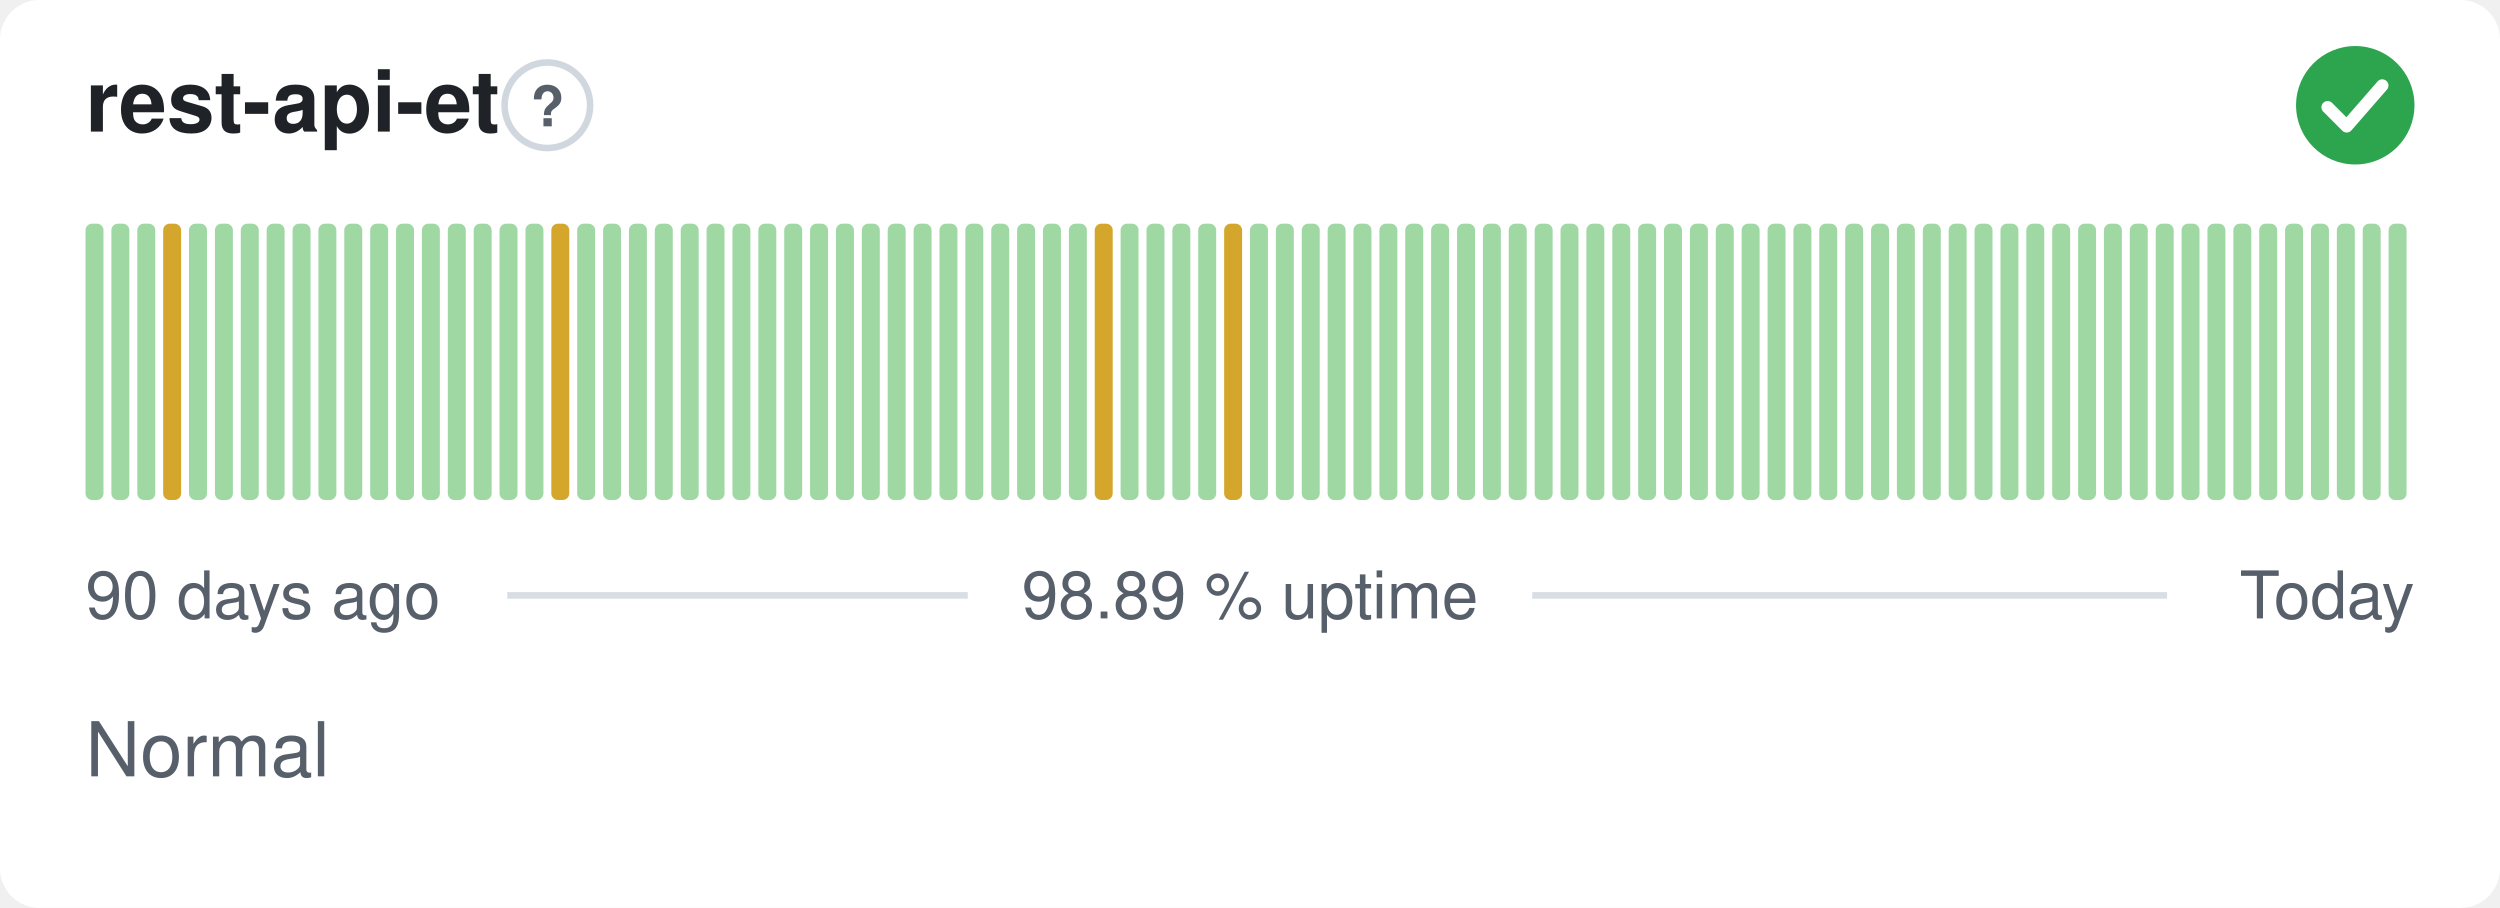
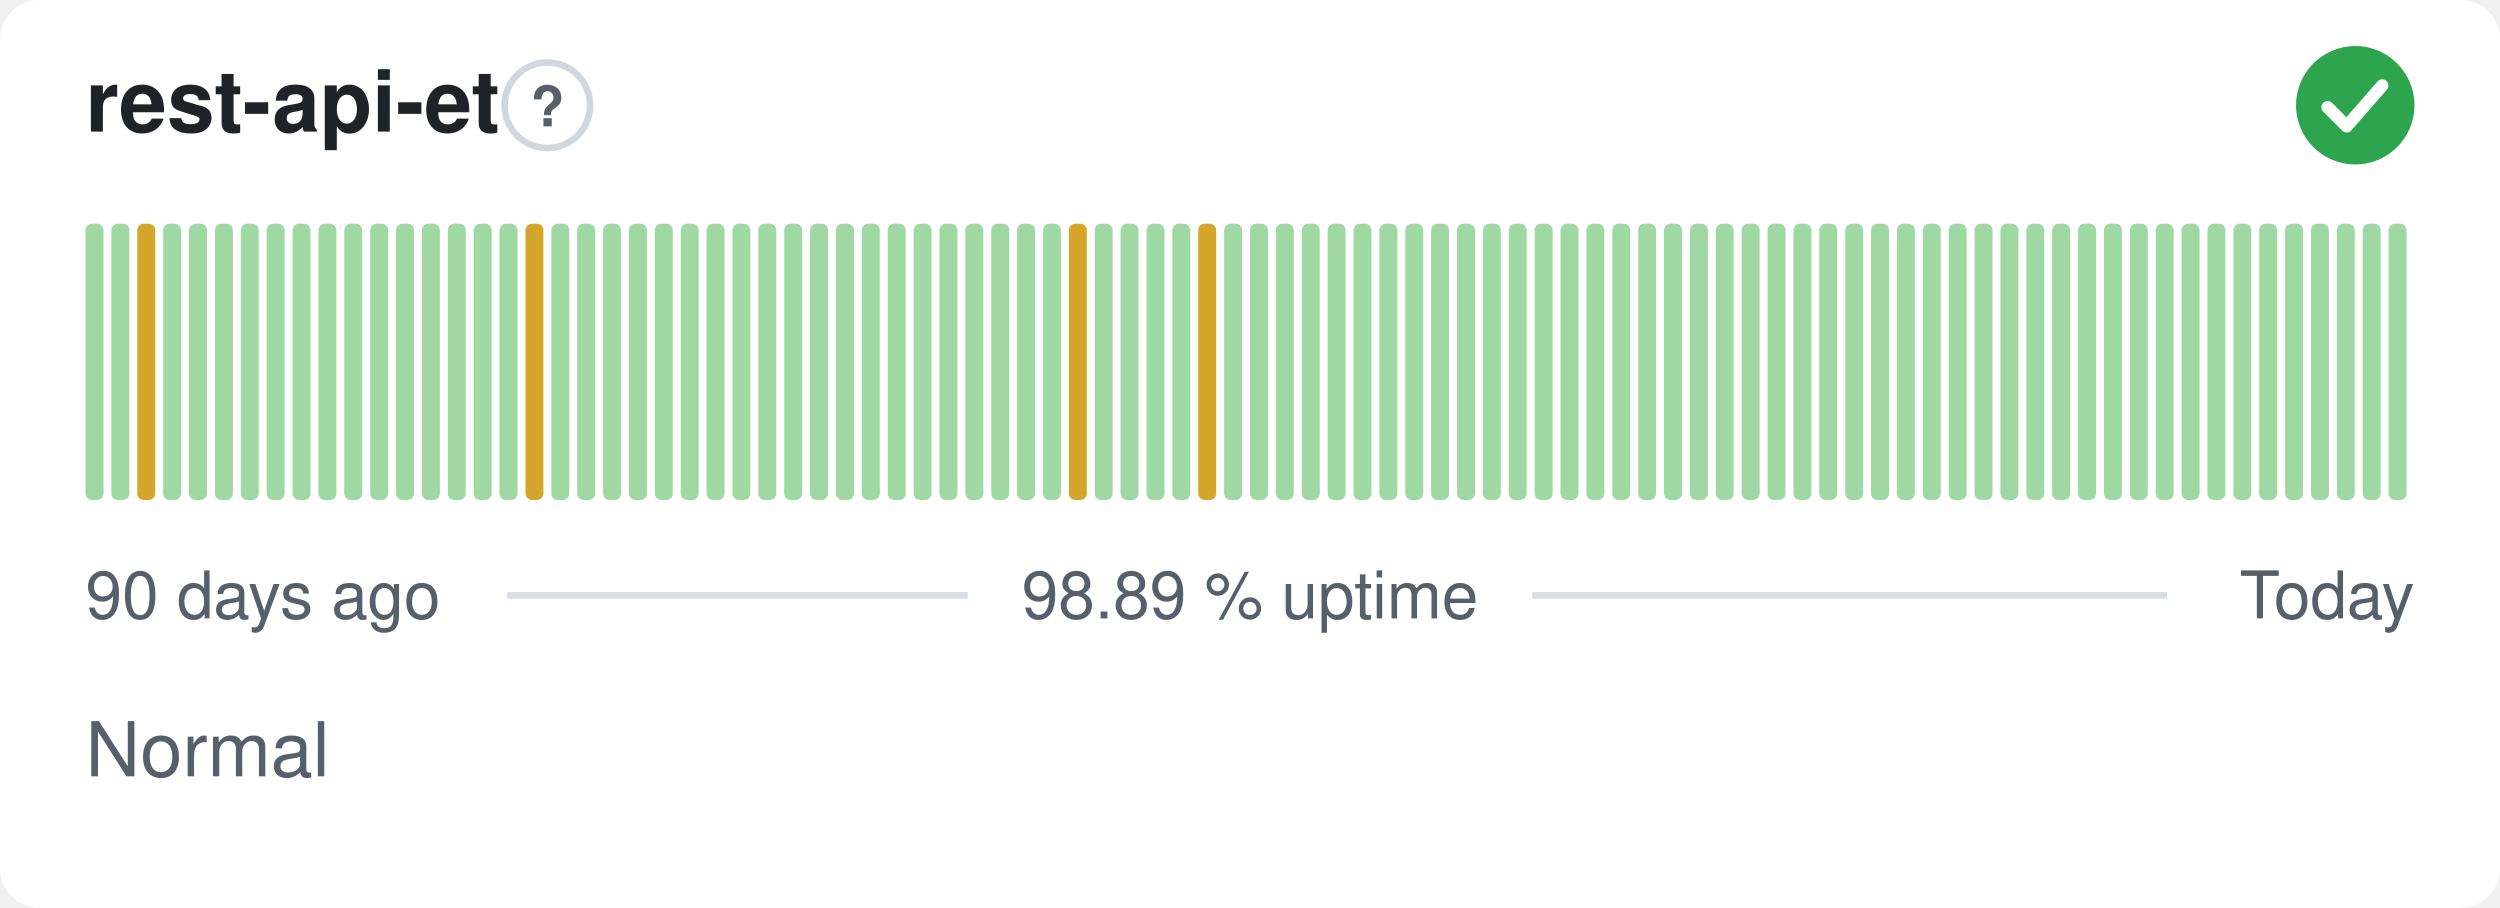
<svg xmlns="http://www.w3.org/2000/svg" width="380" height="138" viewBox="0 0 380 138" role="img" aria-label="rest-api-et: Normal, 98.89 % uptime over the last 90 days" font-family="-apple-system,BlinkMacSystemFont,'Segoe UI',Helvetica,Arial,sans-serif">
  <style>
    @media (prefers-color-scheme: dark) {
      .bg { fill: #0d1117 }
      .title { fill: #e6edf3 }
      .muted { fill: #8b949e }
      .hint { stroke: #30363d }
      .rule { stroke: #30363d }
      .nodata { fill: #21262d }
    }
  </style>
  <rect class="bg" width="380" height="138" rx="6" fill="#ffffff" />
  <text class="title" x="13" y="20" font-size="13" font-weight="600" fill="#1f2328">rest-api-et</text>
  <circle class="hint" cx="83.2" cy="16" r="6.5" fill="none" stroke="#d0d7de" stroke-width="1" />
  <text class="muted" x="83.2" y="19.2" text-anchor="middle" font-size="8.5" font-weight="700" fill="#57606a">?</text>
  <circle cx="358" cy="16" r="9" fill="#2da44e" />
  <path d="M353.80 16.30l2.90 2.90 5.40 -6.20" fill="none" stroke="#fff" stroke-width="1.89" stroke-linecap="round" stroke-linejoin="round" />
  <rect x="13.00" y="34.00" width="2.73" height="42.00" rx="1" fill="#9fd8a3" />
  <rect x="16.93" y="34.00" width="2.73" height="42.00" rx="1" fill="#9fd8a3" />
-   <rect x="20.87" y="34.00" width="2.73" height="42.00" rx="1" fill="#9fd8a3" />
-   <rect x="24.80" y="34.00" width="2.73" height="42.00" rx="1" fill="#d4a72c" />
+   <rect x="20.87" y="34.00" width="2.73" height="42.00" rx="1" fill="#d4a72c" />
+   <rect x="24.80" y="34.00" width="2.73" height="42.00" rx="1" fill="#9fd8a3" />
  <rect x="28.73" y="34.00" width="2.73" height="42.00" rx="1" fill="#9fd8a3" />
  <rect x="32.67" y="34.00" width="2.73" height="42.00" rx="1" fill="#9fd8a3" />
  <rect x="36.60" y="34.00" width="2.73" height="42.00" rx="1" fill="#9fd8a3" />
  <rect x="40.53" y="34.00" width="2.73" height="42.00" rx="1" fill="#9fd8a3" />
  <rect x="44.47" y="34.00" width="2.73" height="42.00" rx="1" fill="#9fd8a3" />
  <rect x="48.40" y="34.00" width="2.73" height="42.00" rx="1" fill="#9fd8a3" />
  <rect x="52.33" y="34.00" width="2.73" height="42.00" rx="1" fill="#9fd8a3" />
  <rect x="56.27" y="34.00" width="2.73" height="42.00" rx="1" fill="#9fd8a3" />
  <rect x="60.20" y="34.00" width="2.73" height="42.00" rx="1" fill="#9fd8a3" />
  <rect x="64.13" y="34.00" width="2.73" height="42.00" rx="1" fill="#9fd8a3" />
  <rect x="68.07" y="34.00" width="2.73" height="42.00" rx="1" fill="#9fd8a3" />
  <rect x="72.00" y="34.00" width="2.73" height="42.00" rx="1" fill="#9fd8a3" />
  <rect x="75.93" y="34.00" width="2.73" height="42.00" rx="1" fill="#9fd8a3" />
-   <rect x="79.87" y="34.00" width="2.73" height="42.00" rx="1" fill="#9fd8a3" />
-   <rect x="83.80" y="34.00" width="2.73" height="42.00" rx="1" fill="#d4a72c" />
+   <rect x="79.87" y="34.00" width="2.73" height="42.00" rx="1" fill="#d4a72c" />
+   <rect x="83.80" y="34.00" width="2.73" height="42.00" rx="1" fill="#9fd8a3" />
  <rect x="87.73" y="34.00" width="2.73" height="42.00" rx="1" fill="#9fd8a3" />
  <rect x="91.67" y="34.00" width="2.73" height="42.00" rx="1" fill="#9fd8a3" />
  <rect x="95.60" y="34.00" width="2.73" height="42.00" rx="1" fill="#9fd8a3" />
  <rect x="99.53" y="34.00" width="2.73" height="42.00" rx="1" fill="#9fd8a3" />
  <rect x="103.47" y="34.00" width="2.73" height="42.00" rx="1" fill="#9fd8a3" />
  <rect x="107.40" y="34.00" width="2.73" height="42.00" rx="1" fill="#9fd8a3" />
  <rect x="111.33" y="34.00" width="2.73" height="42.00" rx="1" fill="#9fd8a3" />
  <rect x="115.27" y="34.00" width="2.73" height="42.00" rx="1" fill="#9fd8a3" />
  <rect x="119.20" y="34.00" width="2.73" height="42.00" rx="1" fill="#9fd8a3" />
  <rect x="123.13" y="34.00" width="2.73" height="42.00" rx="1" fill="#9fd8a3" />
  <rect x="127.07" y="34.00" width="2.73" height="42.00" rx="1" fill="#9fd8a3" />
  <rect x="131.00" y="34.00" width="2.73" height="42.00" rx="1" fill="#9fd8a3" />
  <rect x="134.93" y="34.00" width="2.73" height="42.00" rx="1" fill="#9fd8a3" />
  <rect x="138.87" y="34.00" width="2.73" height="42.00" rx="1" fill="#9fd8a3" />
  <rect x="142.80" y="34.00" width="2.73" height="42.00" rx="1" fill="#9fd8a3" />
  <rect x="146.73" y="34.00" width="2.73" height="42.00" rx="1" fill="#9fd8a3" />
  <rect x="150.67" y="34.00" width="2.73" height="42.00" rx="1" fill="#9fd8a3" />
  <rect x="154.60" y="34.00" width="2.73" height="42.00" rx="1" fill="#9fd8a3" />
  <rect x="158.53" y="34.00" width="2.73" height="42.00" rx="1" fill="#9fd8a3" />
-   <rect x="162.47" y="34.00" width="2.73" height="42.00" rx="1" fill="#9fd8a3" />
-   <rect x="166.40" y="34.00" width="2.73" height="42.00" rx="1" fill="#d4a72c" />
+   <rect x="162.47" y="34.00" width="2.73" height="42.00" rx="1" fill="#d4a72c" />
+   <rect x="166.40" y="34.00" width="2.73" height="42.00" rx="1" fill="#9fd8a3" />
  <rect x="170.33" y="34.00" width="2.73" height="42.00" rx="1" fill="#9fd8a3" />
  <rect x="174.27" y="34.00" width="2.73" height="42.00" rx="1" fill="#9fd8a3" />
  <rect x="178.20" y="34.00" width="2.73" height="42.00" rx="1" fill="#9fd8a3" />
-   <rect x="182.13" y="34.00" width="2.73" height="42.00" rx="1" fill="#9fd8a3" />
-   <rect x="186.07" y="34.00" width="2.73" height="42.00" rx="1" fill="#d4a72c" />
+   <rect x="182.13" y="34.00" width="2.73" height="42.00" rx="1" fill="#d4a72c" />
+   <rect x="186.07" y="34.00" width="2.73" height="42.00" rx="1" fill="#9fd8a3" />
  <rect x="190.00" y="34.00" width="2.73" height="42.00" rx="1" fill="#9fd8a3" />
  <rect x="193.93" y="34.00" width="2.73" height="42.00" rx="1" fill="#9fd8a3" />
  <rect x="197.87" y="34.00" width="2.73" height="42.00" rx="1" fill="#9fd8a3" />
  <rect x="201.80" y="34.00" width="2.73" height="42.00" rx="1" fill="#9fd8a3" />
  <rect x="205.73" y="34.00" width="2.73" height="42.00" rx="1" fill="#9fd8a3" />
  <rect x="209.67" y="34.00" width="2.73" height="42.00" rx="1" fill="#9fd8a3" />
  <rect x="213.60" y="34.00" width="2.73" height="42.00" rx="1" fill="#9fd8a3" />
  <rect x="217.53" y="34.00" width="2.73" height="42.00" rx="1" fill="#9fd8a3" />
  <rect x="221.47" y="34.00" width="2.73" height="42.00" rx="1" fill="#9fd8a3" />
  <rect x="225.40" y="34.00" width="2.73" height="42.00" rx="1" fill="#9fd8a3" />
  <rect x="229.33" y="34.00" width="2.73" height="42.00" rx="1" fill="#9fd8a3" />
  <rect x="233.27" y="34.00" width="2.73" height="42.00" rx="1" fill="#9fd8a3" />
  <rect x="237.20" y="34.00" width="2.73" height="42.00" rx="1" fill="#9fd8a3" />
  <rect x="241.13" y="34.00" width="2.73" height="42.00" rx="1" fill="#9fd8a3" />
  <rect x="245.07" y="34.00" width="2.73" height="42.00" rx="1" fill="#9fd8a3" />
  <rect x="249.00" y="34.00" width="2.73" height="42.00" rx="1" fill="#9fd8a3" />
  <rect x="252.93" y="34.00" width="2.73" height="42.00" rx="1" fill="#9fd8a3" />
  <rect x="256.87" y="34.00" width="2.73" height="42.00" rx="1" fill="#9fd8a3" />
  <rect x="260.80" y="34.00" width="2.73" height="42.00" rx="1" fill="#9fd8a3" />
  <rect x="264.73" y="34.00" width="2.73" height="42.00" rx="1" fill="#9fd8a3" />
  <rect x="268.67" y="34.00" width="2.73" height="42.00" rx="1" fill="#9fd8a3" />
  <rect x="272.60" y="34.00" width="2.73" height="42.00" rx="1" fill="#9fd8a3" />
  <rect x="276.53" y="34.00" width="2.73" height="42.00" rx="1" fill="#9fd8a3" />
  <rect x="280.47" y="34.00" width="2.73" height="42.00" rx="1" fill="#9fd8a3" />
  <rect x="284.40" y="34.00" width="2.73" height="42.00" rx="1" fill="#9fd8a3" />
  <rect x="288.33" y="34.00" width="2.73" height="42.00" rx="1" fill="#9fd8a3" />
  <rect x="292.27" y="34.00" width="2.73" height="42.00" rx="1" fill="#9fd8a3" />
  <rect x="296.20" y="34.00" width="2.73" height="42.00" rx="1" fill="#9fd8a3" />
  <rect x="300.13" y="34.00" width="2.73" height="42.00" rx="1" fill="#9fd8a3" />
  <rect x="304.07" y="34.00" width="2.73" height="42.00" rx="1" fill="#9fd8a3" />
  <rect x="308.00" y="34.00" width="2.73" height="42.00" rx="1" fill="#9fd8a3" />
  <rect x="311.93" y="34.00" width="2.73" height="42.00" rx="1" fill="#9fd8a3" />
  <rect x="315.87" y="34.00" width="2.73" height="42.00" rx="1" fill="#9fd8a3" />
  <rect x="319.80" y="34.00" width="2.73" height="42.00" rx="1" fill="#9fd8a3" />
  <rect x="323.73" y="34.00" width="2.73" height="42.00" rx="1" fill="#9fd8a3" />
  <rect x="327.67" y="34.00" width="2.73" height="42.00" rx="1" fill="#9fd8a3" />
  <rect x="331.60" y="34.00" width="2.73" height="42.00" rx="1" fill="#9fd8a3" />
  <rect x="335.53" y="34.00" width="2.73" height="42.00" rx="1" fill="#9fd8a3" />
  <rect x="339.47" y="34.00" width="2.73" height="42.00" rx="1" fill="#9fd8a3" />
  <rect x="343.40" y="34.00" width="2.73" height="42.00" rx="1" fill="#9fd8a3" />
  <rect x="347.33" y="34.00" width="2.73" height="42.00" rx="1" fill="#9fd8a3" />
  <rect x="351.27" y="34.00" width="2.73" height="42.00" rx="1" fill="#9fd8a3" />
  <rect x="355.20" y="34.00" width="2.73" height="42.00" rx="1" fill="#9fd8a3" />
  <rect x="359.13" y="34.00" width="2.73" height="42.00" rx="1" fill="#9fd8a3" />
  <rect x="363.07" y="34.00" width="2.73" height="42.00" rx="1" fill="#9fd8a3" />
  <text class="muted" x="13" y="94" font-size="10" fill="#57606a">90 days ago</text>
  <text class="muted" x="190" y="94" text-anchor="middle" font-size="10" fill="#57606a">98.89 % uptime</text>
  <text class="muted" x="367" y="94" text-anchor="end" font-size="10" fill="#57606a">Today</text>
  <line class="rule" x1="77.1" y1="90.5" x2="147.1" y2="90.5" stroke="#d8dee4" stroke-width="1" />
  <line class="rule" x1="232.9" y1="90.5" x2="329.4" y2="90.5" stroke="#d8dee4" stroke-width="1" />
  <text class="muted" x="13" y="118" font-size="11.5" fill="#57606a">Normal</text>
</svg>
